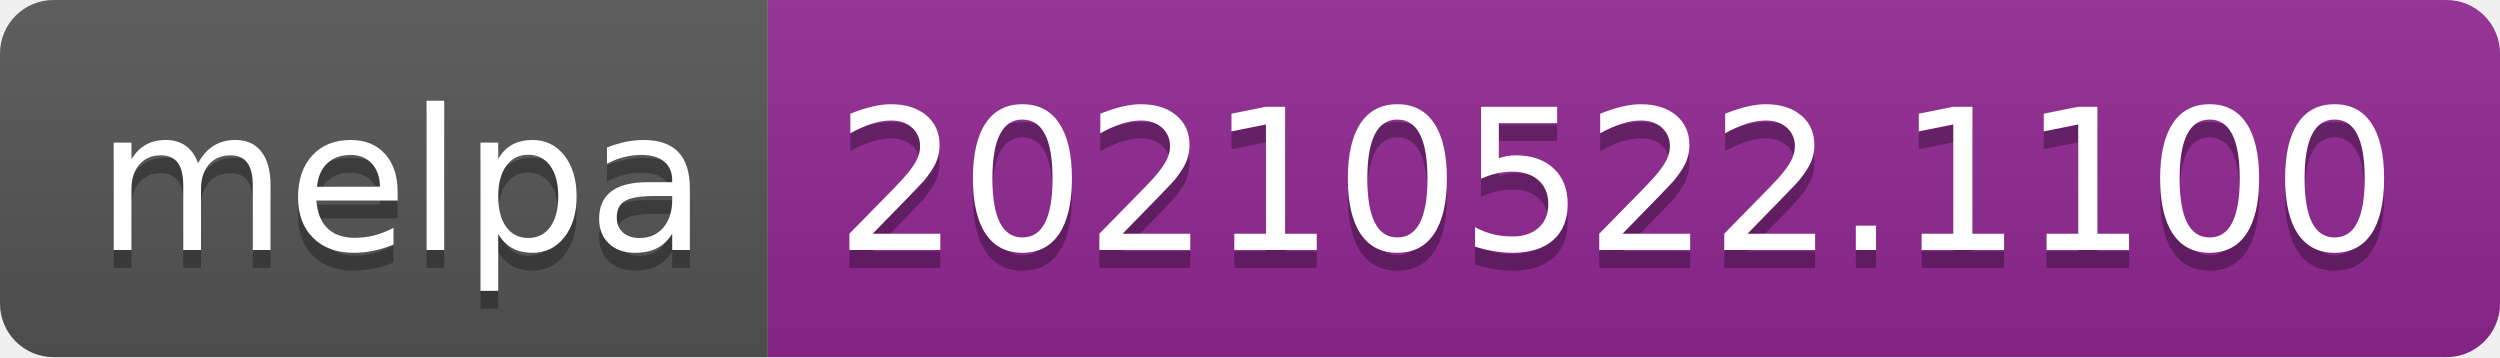
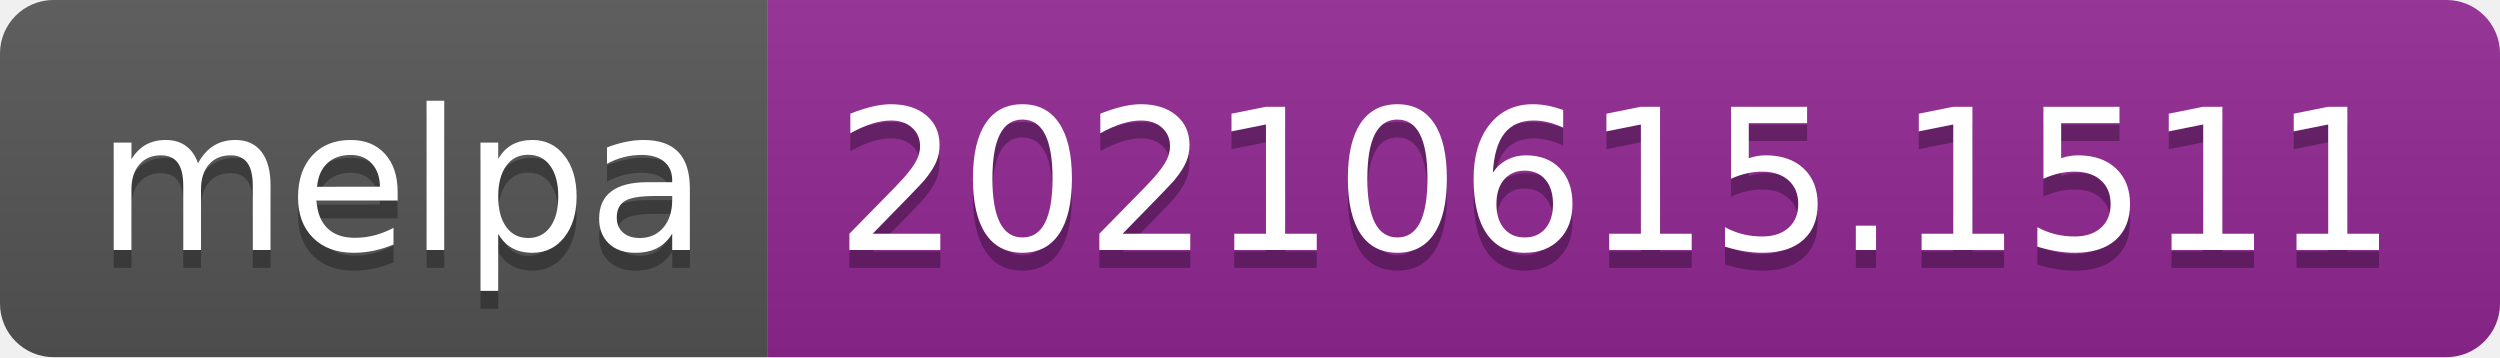
- <svg xmlns="http://www.w3.org/2000/svg" width="140" height="20" role="img" aria-label="melpa: 20210522.1100">
+ <svg xmlns="http://www.w3.org/2000/svg" width="140" height="20" role="img" aria-label="melpa: 20210615.1511">
  <linearGradient id="s" x2="0" y2="100%">
    <stop offset="0" stop-color="#bbb" stop-opacity=".1" />
    <stop offset="1" stop-opacity=".1" />
  </linearGradient>
  <clipPath id="r">
    <rect width="140" height="20" rx="3" fill="#fff" />
  </clipPath>
  <g clip-path="url(#r)">
    <rect width="43" height="20" fill="#555" />
    <rect x="43" width="97" height="20" fill="#922793" />
    <rect width="140" height="20" fill="url(#s)" />
  </g>
  <g fill="#fff" text-anchor="middle" font-family="Verdana,Geneva,DejaVu Sans,sans-serif" text-rendering="geometricPrecision" font-size="110">
    <text aria-hidden="true" x="225" y="150" fill="#010101" fill-opacity=".3" transform="scale(.1)" textLength="330">melpa</text>
    <text x="225" y="140" transform="scale(.1)" fill="#fff" textLength="330">melpa</text>
-     <text aria-hidden="true" x="905" y="150" fill="#010101" fill-opacity=".3" transform="scale(.1)" textLength="870">20210522.1100</text>
-     <text x="905" y="140" transform="scale(.1)" fill="#fff" textLength="870">20210522.1100</text>
+     <text aria-hidden="true" x="905" y="150" fill="#010101" fill-opacity=".3" transform="scale(.1)" textLength="870">20210615.1511</text>
+     <text x="905" y="140" transform="scale(.1)" fill="#fff" textLength="870">20210615.1511</text>
  </g>
</svg>
